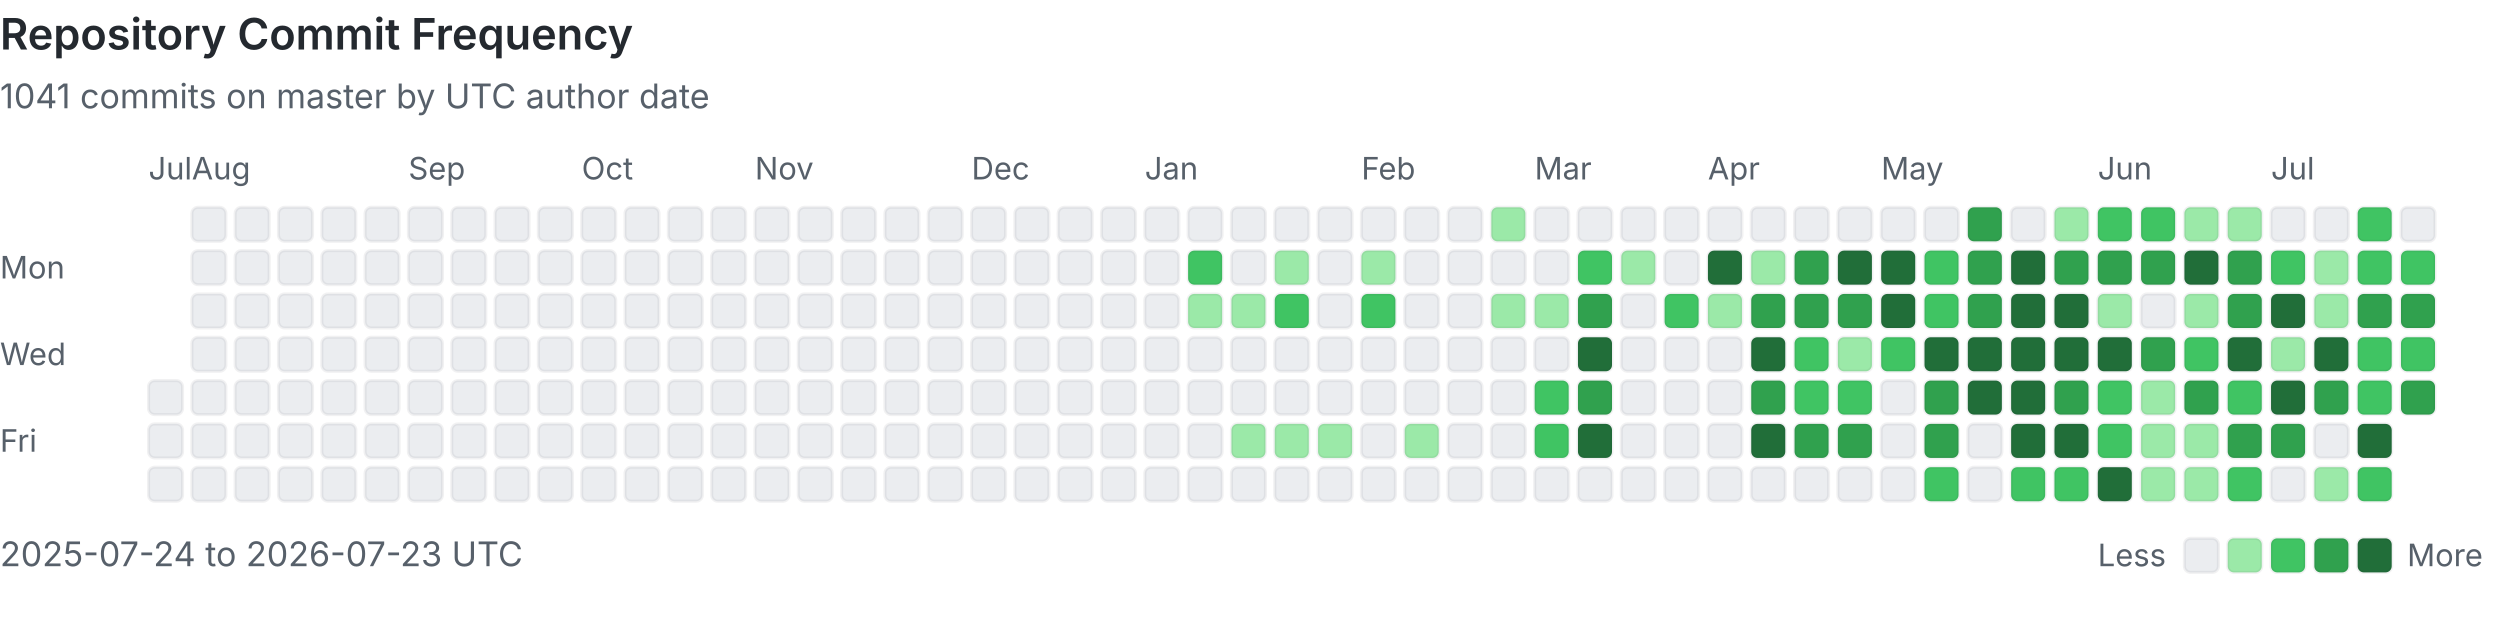
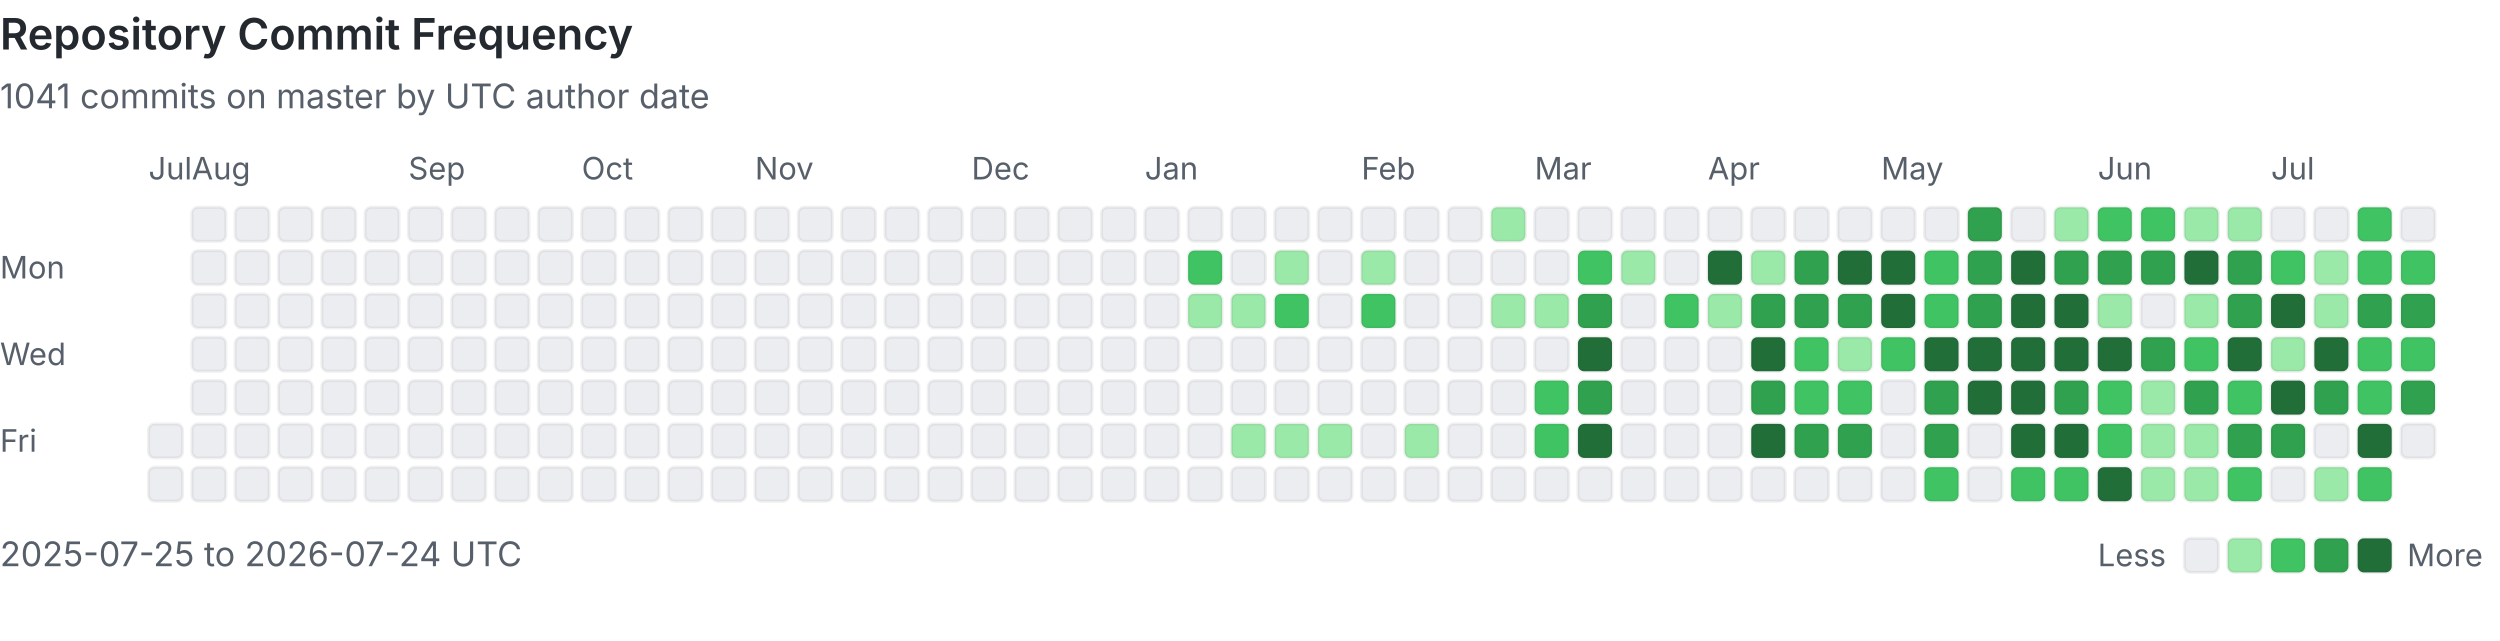
<svg xmlns="http://www.w3.org/2000/svg" viewBox="0 0 808 207" width="100%" role="img" aria-labelledby="heatmap-title heatmap-description" preserveAspectRatio="xMinYMin meet">
  <style>
      .heading { fill: #24292f; font: 600 14px -apple-system, BlinkMacSystemFont, 'Segoe UI', sans-serif; }
      .label { fill: #57606a; font: 10px -apple-system, BlinkMacSystemFont, 'Segoe UI', sans-serif; }
      .summary { fill: #57606a; font: 11px -apple-system, BlinkMacSystemFont, 'Segoe UI', sans-serif; }
      .day { shape-rendering: geometricPrecision; stroke: rgba(27, 31, 36, 0.06); stroke-width: 1px; }
      @media (prefers-color-scheme: dark) {
        .heading { fill: #e6edf3; }
        .label, .summary { fill: #8b949e; }
        .day { stroke: rgba(240, 246, 252, 0.08); }
        .level-0 { fill: #161b22 !important; }
      }
    </style>
  <text x="0" y="16" class="heading">Repository Commit Frequency</text>
  <text x="0" y="35" class="summary">1041 commits on master by UTC author date</text>
  <text x="0" y="90" class="label">Mon</text>
  <text x="0" y="118" class="label">Wed</text>
  <text x="0" y="146" class="label">Fri</text>
  <text x="48" y="58" class="label">Jul</text>
-   <rect x="48" y="123" width="11" height="11" rx="2" class="day level-0" fill="#ebedf0" data-date="2025-07-24" data-count="0">
-     </rect>
  <rect x="48" y="137" width="11" height="11" rx="2" class="day level-0" fill="#ebedf0" data-date="2025-07-25" data-count="0">
    </rect>
  <rect x="48" y="151" width="11" height="11" rx="2" class="day level-0" fill="#ebedf0" data-date="2025-07-26" data-count="0">
    </rect>
  <rect x="62" y="67" width="11" height="11" rx="2" class="day level-0" fill="#ebedf0" data-date="2025-07-27" data-count="0">
    </rect>
  <rect x="62" y="81" width="11" height="11" rx="2" class="day level-0" fill="#ebedf0" data-date="2025-07-28" data-count="0">
    </rect>
  <rect x="62" y="95" width="11" height="11" rx="2" class="day level-0" fill="#ebedf0" data-date="2025-07-29" data-count="0">
    </rect>
  <rect x="62" y="109" width="11" height="11" rx="2" class="day level-0" fill="#ebedf0" data-date="2025-07-30" data-count="0">
    </rect>
  <rect x="62" y="123" width="11" height="11" rx="2" class="day level-0" fill="#ebedf0" data-date="2025-07-31" data-count="0">
    </rect>
  <text x="62" y="58" class="label">Aug</text>
  <rect x="62" y="137" width="11" height="11" rx="2" class="day level-0" fill="#ebedf0" data-date="2025-08-01" data-count="0">
    </rect>
  <rect x="62" y="151" width="11" height="11" rx="2" class="day level-0" fill="#ebedf0" data-date="2025-08-02" data-count="0">
    </rect>
  <rect x="76" y="67" width="11" height="11" rx="2" class="day level-0" fill="#ebedf0" data-date="2025-08-03" data-count="0">
    </rect>
  <rect x="76" y="81" width="11" height="11" rx="2" class="day level-0" fill="#ebedf0" data-date="2025-08-04" data-count="0">
    </rect>
  <rect x="76" y="95" width="11" height="11" rx="2" class="day level-0" fill="#ebedf0" data-date="2025-08-05" data-count="0">
    </rect>
  <rect x="76" y="109" width="11" height="11" rx="2" class="day level-0" fill="#ebedf0" data-date="2025-08-06" data-count="0">
    </rect>
  <rect x="76" y="123" width="11" height="11" rx="2" class="day level-0" fill="#ebedf0" data-date="2025-08-07" data-count="0">
    </rect>
  <rect x="76" y="137" width="11" height="11" rx="2" class="day level-0" fill="#ebedf0" data-date="2025-08-08" data-count="0">
    </rect>
  <rect x="76" y="151" width="11" height="11" rx="2" class="day level-0" fill="#ebedf0" data-date="2025-08-09" data-count="0">
    </rect>
  <rect x="90" y="67" width="11" height="11" rx="2" class="day level-0" fill="#ebedf0" data-date="2025-08-10" data-count="0">
    </rect>
  <rect x="90" y="81" width="11" height="11" rx="2" class="day level-0" fill="#ebedf0" data-date="2025-08-11" data-count="0">
    </rect>
  <rect x="90" y="95" width="11" height="11" rx="2" class="day level-0" fill="#ebedf0" data-date="2025-08-12" data-count="0">
    </rect>
  <rect x="90" y="109" width="11" height="11" rx="2" class="day level-0" fill="#ebedf0" data-date="2025-08-13" data-count="0">
    </rect>
  <rect x="90" y="123" width="11" height="11" rx="2" class="day level-0" fill="#ebedf0" data-date="2025-08-14" data-count="0">
    </rect>
  <rect x="90" y="137" width="11" height="11" rx="2" class="day level-0" fill="#ebedf0" data-date="2025-08-15" data-count="0">
    </rect>
  <rect x="90" y="151" width="11" height="11" rx="2" class="day level-0" fill="#ebedf0" data-date="2025-08-16" data-count="0">
    </rect>
  <rect x="104" y="67" width="11" height="11" rx="2" class="day level-0" fill="#ebedf0" data-date="2025-08-17" data-count="0">
    </rect>
  <rect x="104" y="81" width="11" height="11" rx="2" class="day level-0" fill="#ebedf0" data-date="2025-08-18" data-count="0">
    </rect>
  <rect x="104" y="95" width="11" height="11" rx="2" class="day level-0" fill="#ebedf0" data-date="2025-08-19" data-count="0">
    </rect>
  <rect x="104" y="109" width="11" height="11" rx="2" class="day level-0" fill="#ebedf0" data-date="2025-08-20" data-count="0">
    </rect>
  <rect x="104" y="123" width="11" height="11" rx="2" class="day level-0" fill="#ebedf0" data-date="2025-08-21" data-count="0">
    </rect>
  <rect x="104" y="137" width="11" height="11" rx="2" class="day level-0" fill="#ebedf0" data-date="2025-08-22" data-count="0">
    </rect>
  <rect x="104" y="151" width="11" height="11" rx="2" class="day level-0" fill="#ebedf0" data-date="2025-08-23" data-count="0">
    </rect>
  <rect x="118" y="67" width="11" height="11" rx="2" class="day level-0" fill="#ebedf0" data-date="2025-08-24" data-count="0">
    </rect>
  <rect x="118" y="81" width="11" height="11" rx="2" class="day level-0" fill="#ebedf0" data-date="2025-08-25" data-count="0">
    </rect>
  <rect x="118" y="95" width="11" height="11" rx="2" class="day level-0" fill="#ebedf0" data-date="2025-08-26" data-count="0">
    </rect>
  <rect x="118" y="109" width="11" height="11" rx="2" class="day level-0" fill="#ebedf0" data-date="2025-08-27" data-count="0">
    </rect>
  <rect x="118" y="123" width="11" height="11" rx="2" class="day level-0" fill="#ebedf0" data-date="2025-08-28" data-count="0">
    </rect>
  <rect x="118" y="137" width="11" height="11" rx="2" class="day level-0" fill="#ebedf0" data-date="2025-08-29" data-count="0">
    </rect>
  <rect x="118" y="151" width="11" height="11" rx="2" class="day level-0" fill="#ebedf0" data-date="2025-08-30" data-count="0">
    </rect>
  <rect x="132" y="67" width="11" height="11" rx="2" class="day level-0" fill="#ebedf0" data-date="2025-08-31" data-count="0">
    </rect>
  <text x="132" y="58" class="label">Sep</text>
  <rect x="132" y="81" width="11" height="11" rx="2" class="day level-0" fill="#ebedf0" data-date="2025-09-01" data-count="0">
    </rect>
  <rect x="132" y="95" width="11" height="11" rx="2" class="day level-0" fill="#ebedf0" data-date="2025-09-02" data-count="0">
    </rect>
  <rect x="132" y="109" width="11" height="11" rx="2" class="day level-0" fill="#ebedf0" data-date="2025-09-03" data-count="0">
    </rect>
  <rect x="132" y="123" width="11" height="11" rx="2" class="day level-0" fill="#ebedf0" data-date="2025-09-04" data-count="0">
    </rect>
  <rect x="132" y="137" width="11" height="11" rx="2" class="day level-0" fill="#ebedf0" data-date="2025-09-05" data-count="0">
    </rect>
  <rect x="132" y="151" width="11" height="11" rx="2" class="day level-0" fill="#ebedf0" data-date="2025-09-06" data-count="0">
    </rect>
  <rect x="146" y="67" width="11" height="11" rx="2" class="day level-0" fill="#ebedf0" data-date="2025-09-07" data-count="0">
    </rect>
  <rect x="146" y="81" width="11" height="11" rx="2" class="day level-0" fill="#ebedf0" data-date="2025-09-08" data-count="0">
    </rect>
  <rect x="146" y="95" width="11" height="11" rx="2" class="day level-0" fill="#ebedf0" data-date="2025-09-09" data-count="0">
    </rect>
  <rect x="146" y="109" width="11" height="11" rx="2" class="day level-0" fill="#ebedf0" data-date="2025-09-10" data-count="0">
    </rect>
  <rect x="146" y="123" width="11" height="11" rx="2" class="day level-0" fill="#ebedf0" data-date="2025-09-11" data-count="0">
    </rect>
  <rect x="146" y="137" width="11" height="11" rx="2" class="day level-0" fill="#ebedf0" data-date="2025-09-12" data-count="0">
    </rect>
  <rect x="146" y="151" width="11" height="11" rx="2" class="day level-0" fill="#ebedf0" data-date="2025-09-13" data-count="0">
    </rect>
  <rect x="160" y="67" width="11" height="11" rx="2" class="day level-0" fill="#ebedf0" data-date="2025-09-14" data-count="0">
    </rect>
  <rect x="160" y="81" width="11" height="11" rx="2" class="day level-0" fill="#ebedf0" data-date="2025-09-15" data-count="0">
    </rect>
  <rect x="160" y="95" width="11" height="11" rx="2" class="day level-0" fill="#ebedf0" data-date="2025-09-16" data-count="0">
    </rect>
  <rect x="160" y="109" width="11" height="11" rx="2" class="day level-0" fill="#ebedf0" data-date="2025-09-17" data-count="0">
    </rect>
  <rect x="160" y="123" width="11" height="11" rx="2" class="day level-0" fill="#ebedf0" data-date="2025-09-18" data-count="0">
    </rect>
  <rect x="160" y="137" width="11" height="11" rx="2" class="day level-0" fill="#ebedf0" data-date="2025-09-19" data-count="0">
    </rect>
  <rect x="160" y="151" width="11" height="11" rx="2" class="day level-0" fill="#ebedf0" data-date="2025-09-20" data-count="0">
    </rect>
  <rect x="174" y="67" width="11" height="11" rx="2" class="day level-0" fill="#ebedf0" data-date="2025-09-21" data-count="0">
    </rect>
  <rect x="174" y="81" width="11" height="11" rx="2" class="day level-0" fill="#ebedf0" data-date="2025-09-22" data-count="0">
    </rect>
  <rect x="174" y="95" width="11" height="11" rx="2" class="day level-0" fill="#ebedf0" data-date="2025-09-23" data-count="0">
    </rect>
  <rect x="174" y="109" width="11" height="11" rx="2" class="day level-0" fill="#ebedf0" data-date="2025-09-24" data-count="0">
    </rect>
  <rect x="174" y="123" width="11" height="11" rx="2" class="day level-0" fill="#ebedf0" data-date="2025-09-25" data-count="0">
    </rect>
  <rect x="174" y="137" width="11" height="11" rx="2" class="day level-0" fill="#ebedf0" data-date="2025-09-26" data-count="0">
    </rect>
  <rect x="174" y="151" width="11" height="11" rx="2" class="day level-0" fill="#ebedf0" data-date="2025-09-27" data-count="0">
    </rect>
  <rect x="188" y="67" width="11" height="11" rx="2" class="day level-0" fill="#ebedf0" data-date="2025-09-28" data-count="0">
    </rect>
  <rect x="188" y="81" width="11" height="11" rx="2" class="day level-0" fill="#ebedf0" data-date="2025-09-29" data-count="0">
    </rect>
  <rect x="188" y="95" width="11" height="11" rx="2" class="day level-0" fill="#ebedf0" data-date="2025-09-30" data-count="0">
    </rect>
  <text x="188" y="58" class="label">Oct</text>
  <rect x="188" y="109" width="11" height="11" rx="2" class="day level-0" fill="#ebedf0" data-date="2025-10-01" data-count="0">
    </rect>
  <rect x="188" y="123" width="11" height="11" rx="2" class="day level-0" fill="#ebedf0" data-date="2025-10-02" data-count="0">
    </rect>
  <rect x="188" y="137" width="11" height="11" rx="2" class="day level-0" fill="#ebedf0" data-date="2025-10-03" data-count="0">
    </rect>
  <rect x="188" y="151" width="11" height="11" rx="2" class="day level-0" fill="#ebedf0" data-date="2025-10-04" data-count="0">
    </rect>
  <rect x="202" y="67" width="11" height="11" rx="2" class="day level-0" fill="#ebedf0" data-date="2025-10-05" data-count="0">
    </rect>
  <rect x="202" y="81" width="11" height="11" rx="2" class="day level-0" fill="#ebedf0" data-date="2025-10-06" data-count="0">
    </rect>
  <rect x="202" y="95" width="11" height="11" rx="2" class="day level-0" fill="#ebedf0" data-date="2025-10-07" data-count="0">
    </rect>
  <rect x="202" y="109" width="11" height="11" rx="2" class="day level-0" fill="#ebedf0" data-date="2025-10-08" data-count="0">
    </rect>
  <rect x="202" y="123" width="11" height="11" rx="2" class="day level-0" fill="#ebedf0" data-date="2025-10-09" data-count="0">
    </rect>
  <rect x="202" y="137" width="11" height="11" rx="2" class="day level-0" fill="#ebedf0" data-date="2025-10-10" data-count="0">
    </rect>
  <rect x="202" y="151" width="11" height="11" rx="2" class="day level-0" fill="#ebedf0" data-date="2025-10-11" data-count="0">
    </rect>
  <rect x="216" y="67" width="11" height="11" rx="2" class="day level-0" fill="#ebedf0" data-date="2025-10-12" data-count="0">
    </rect>
  <rect x="216" y="81" width="11" height="11" rx="2" class="day level-0" fill="#ebedf0" data-date="2025-10-13" data-count="0">
    </rect>
  <rect x="216" y="95" width="11" height="11" rx="2" class="day level-0" fill="#ebedf0" data-date="2025-10-14" data-count="0">
    </rect>
  <rect x="216" y="109" width="11" height="11" rx="2" class="day level-0" fill="#ebedf0" data-date="2025-10-15" data-count="0">
    </rect>
  <rect x="216" y="123" width="11" height="11" rx="2" class="day level-0" fill="#ebedf0" data-date="2025-10-16" data-count="0">
    </rect>
  <rect x="216" y="137" width="11" height="11" rx="2" class="day level-0" fill="#ebedf0" data-date="2025-10-17" data-count="0">
    </rect>
  <rect x="216" y="151" width="11" height="11" rx="2" class="day level-0" fill="#ebedf0" data-date="2025-10-18" data-count="0">
    </rect>
  <rect x="230" y="67" width="11" height="11" rx="2" class="day level-0" fill="#ebedf0" data-date="2025-10-19" data-count="0">
    </rect>
  <rect x="230" y="81" width="11" height="11" rx="2" class="day level-0" fill="#ebedf0" data-date="2025-10-20" data-count="0">
    </rect>
  <rect x="230" y="95" width="11" height="11" rx="2" class="day level-0" fill="#ebedf0" data-date="2025-10-21" data-count="0">
    </rect>
  <rect x="230" y="109" width="11" height="11" rx="2" class="day level-0" fill="#ebedf0" data-date="2025-10-22" data-count="0">
    </rect>
  <rect x="230" y="123" width="11" height="11" rx="2" class="day level-0" fill="#ebedf0" data-date="2025-10-23" data-count="0">
    </rect>
  <rect x="230" y="137" width="11" height="11" rx="2" class="day level-0" fill="#ebedf0" data-date="2025-10-24" data-count="0">
    </rect>
  <rect x="230" y="151" width="11" height="11" rx="2" class="day level-0" fill="#ebedf0" data-date="2025-10-25" data-count="0">
    </rect>
  <rect x="244" y="67" width="11" height="11" rx="2" class="day level-0" fill="#ebedf0" data-date="2025-10-26" data-count="0">
    </rect>
  <rect x="244" y="81" width="11" height="11" rx="2" class="day level-0" fill="#ebedf0" data-date="2025-10-27" data-count="0">
    </rect>
  <rect x="244" y="95" width="11" height="11" rx="2" class="day level-0" fill="#ebedf0" data-date="2025-10-28" data-count="0">
    </rect>
  <rect x="244" y="109" width="11" height="11" rx="2" class="day level-0" fill="#ebedf0" data-date="2025-10-29" data-count="0">
    </rect>
  <rect x="244" y="123" width="11" height="11" rx="2" class="day level-0" fill="#ebedf0" data-date="2025-10-30" data-count="0">
    </rect>
  <rect x="244" y="137" width="11" height="11" rx="2" class="day level-0" fill="#ebedf0" data-date="2025-10-31" data-count="0">
    </rect>
  <text x="244" y="58" class="label">Nov</text>
  <rect x="244" y="151" width="11" height="11" rx="2" class="day level-0" fill="#ebedf0" data-date="2025-11-01" data-count="0">
    </rect>
  <rect x="258" y="67" width="11" height="11" rx="2" class="day level-0" fill="#ebedf0" data-date="2025-11-02" data-count="0">
    </rect>
  <rect x="258" y="81" width="11" height="11" rx="2" class="day level-0" fill="#ebedf0" data-date="2025-11-03" data-count="0">
    </rect>
  <rect x="258" y="95" width="11" height="11" rx="2" class="day level-0" fill="#ebedf0" data-date="2025-11-04" data-count="0">
    </rect>
  <rect x="258" y="109" width="11" height="11" rx="2" class="day level-0" fill="#ebedf0" data-date="2025-11-05" data-count="0">
    </rect>
  <rect x="258" y="123" width="11" height="11" rx="2" class="day level-0" fill="#ebedf0" data-date="2025-11-06" data-count="0">
    </rect>
  <rect x="258" y="137" width="11" height="11" rx="2" class="day level-0" fill="#ebedf0" data-date="2025-11-07" data-count="0">
    </rect>
  <rect x="258" y="151" width="11" height="11" rx="2" class="day level-0" fill="#ebedf0" data-date="2025-11-08" data-count="0">
    </rect>
  <rect x="272" y="67" width="11" height="11" rx="2" class="day level-0" fill="#ebedf0" data-date="2025-11-09" data-count="0">
    </rect>
  <rect x="272" y="81" width="11" height="11" rx="2" class="day level-0" fill="#ebedf0" data-date="2025-11-10" data-count="0">
    </rect>
  <rect x="272" y="95" width="11" height="11" rx="2" class="day level-0" fill="#ebedf0" data-date="2025-11-11" data-count="0">
    </rect>
  <rect x="272" y="109" width="11" height="11" rx="2" class="day level-0" fill="#ebedf0" data-date="2025-11-12" data-count="0">
    </rect>
  <rect x="272" y="123" width="11" height="11" rx="2" class="day level-0" fill="#ebedf0" data-date="2025-11-13" data-count="0">
    </rect>
  <rect x="272" y="137" width="11" height="11" rx="2" class="day level-0" fill="#ebedf0" data-date="2025-11-14" data-count="0">
    </rect>
  <rect x="272" y="151" width="11" height="11" rx="2" class="day level-0" fill="#ebedf0" data-date="2025-11-15" data-count="0">
    </rect>
  <rect x="286" y="67" width="11" height="11" rx="2" class="day level-0" fill="#ebedf0" data-date="2025-11-16" data-count="0">
    </rect>
  <rect x="286" y="81" width="11" height="11" rx="2" class="day level-0" fill="#ebedf0" data-date="2025-11-17" data-count="0">
    </rect>
  <rect x="286" y="95" width="11" height="11" rx="2" class="day level-0" fill="#ebedf0" data-date="2025-11-18" data-count="0">
    </rect>
  <rect x="286" y="109" width="11" height="11" rx="2" class="day level-0" fill="#ebedf0" data-date="2025-11-19" data-count="0">
    </rect>
  <rect x="286" y="123" width="11" height="11" rx="2" class="day level-0" fill="#ebedf0" data-date="2025-11-20" data-count="0">
    </rect>
  <rect x="286" y="137" width="11" height="11" rx="2" class="day level-0" fill="#ebedf0" data-date="2025-11-21" data-count="0">
    </rect>
  <rect x="286" y="151" width="11" height="11" rx="2" class="day level-0" fill="#ebedf0" data-date="2025-11-22" data-count="0">
    </rect>
  <rect x="300" y="67" width="11" height="11" rx="2" class="day level-0" fill="#ebedf0" data-date="2025-11-23" data-count="0">
    </rect>
  <rect x="300" y="81" width="11" height="11" rx="2" class="day level-0" fill="#ebedf0" data-date="2025-11-24" data-count="0">
    </rect>
  <rect x="300" y="95" width="11" height="11" rx="2" class="day level-0" fill="#ebedf0" data-date="2025-11-25" data-count="0">
    </rect>
  <rect x="300" y="109" width="11" height="11" rx="2" class="day level-0" fill="#ebedf0" data-date="2025-11-26" data-count="0">
    </rect>
  <rect x="300" y="123" width="11" height="11" rx="2" class="day level-0" fill="#ebedf0" data-date="2025-11-27" data-count="0">
    </rect>
  <rect x="300" y="137" width="11" height="11" rx="2" class="day level-0" fill="#ebedf0" data-date="2025-11-28" data-count="0">
    </rect>
  <rect x="300" y="151" width="11" height="11" rx="2" class="day level-0" fill="#ebedf0" data-date="2025-11-29" data-count="0">
    </rect>
  <rect x="314" y="67" width="11" height="11" rx="2" class="day level-0" fill="#ebedf0" data-date="2025-11-30" data-count="0">
    </rect>
  <text x="314" y="58" class="label">Dec</text>
  <rect x="314" y="81" width="11" height="11" rx="2" class="day level-0" fill="#ebedf0" data-date="2025-12-01" data-count="0">
    </rect>
  <rect x="314" y="95" width="11" height="11" rx="2" class="day level-0" fill="#ebedf0" data-date="2025-12-02" data-count="0">
    </rect>
  <rect x="314" y="109" width="11" height="11" rx="2" class="day level-0" fill="#ebedf0" data-date="2025-12-03" data-count="0">
    </rect>
  <rect x="314" y="123" width="11" height="11" rx="2" class="day level-0" fill="#ebedf0" data-date="2025-12-04" data-count="0">
    </rect>
  <rect x="314" y="137" width="11" height="11" rx="2" class="day level-0" fill="#ebedf0" data-date="2025-12-05" data-count="0">
    </rect>
  <rect x="314" y="151" width="11" height="11" rx="2" class="day level-0" fill="#ebedf0" data-date="2025-12-06" data-count="0">
    </rect>
  <rect x="328" y="67" width="11" height="11" rx="2" class="day level-0" fill="#ebedf0" data-date="2025-12-07" data-count="0">
    </rect>
  <rect x="328" y="81" width="11" height="11" rx="2" class="day level-0" fill="#ebedf0" data-date="2025-12-08" data-count="0">
    </rect>
  <rect x="328" y="95" width="11" height="11" rx="2" class="day level-0" fill="#ebedf0" data-date="2025-12-09" data-count="0">
    </rect>
  <rect x="328" y="109" width="11" height="11" rx="2" class="day level-0" fill="#ebedf0" data-date="2025-12-10" data-count="0">
    </rect>
  <rect x="328" y="123" width="11" height="11" rx="2" class="day level-0" fill="#ebedf0" data-date="2025-12-11" data-count="0">
    </rect>
  <rect x="328" y="137" width="11" height="11" rx="2" class="day level-0" fill="#ebedf0" data-date="2025-12-12" data-count="0">
    </rect>
  <rect x="328" y="151" width="11" height="11" rx="2" class="day level-0" fill="#ebedf0" data-date="2025-12-13" data-count="0">
    </rect>
  <rect x="342" y="67" width="11" height="11" rx="2" class="day level-0" fill="#ebedf0" data-date="2025-12-14" data-count="0">
    </rect>
  <rect x="342" y="81" width="11" height="11" rx="2" class="day level-0" fill="#ebedf0" data-date="2025-12-15" data-count="0">
    </rect>
  <rect x="342" y="95" width="11" height="11" rx="2" class="day level-0" fill="#ebedf0" data-date="2025-12-16" data-count="0">
    </rect>
  <rect x="342" y="109" width="11" height="11" rx="2" class="day level-0" fill="#ebedf0" data-date="2025-12-17" data-count="0">
    </rect>
  <rect x="342" y="123" width="11" height="11" rx="2" class="day level-0" fill="#ebedf0" data-date="2025-12-18" data-count="0">
    </rect>
  <rect x="342" y="137" width="11" height="11" rx="2" class="day level-0" fill="#ebedf0" data-date="2025-12-19" data-count="0">
    </rect>
  <rect x="342" y="151" width="11" height="11" rx="2" class="day level-0" fill="#ebedf0" data-date="2025-12-20" data-count="0">
    </rect>
  <rect x="356" y="67" width="11" height="11" rx="2" class="day level-0" fill="#ebedf0" data-date="2025-12-21" data-count="0">
    </rect>
  <rect x="356" y="81" width="11" height="11" rx="2" class="day level-0" fill="#ebedf0" data-date="2025-12-22" data-count="0">
    </rect>
  <rect x="356" y="95" width="11" height="11" rx="2" class="day level-0" fill="#ebedf0" data-date="2025-12-23" data-count="0">
    </rect>
  <rect x="356" y="109" width="11" height="11" rx="2" class="day level-0" fill="#ebedf0" data-date="2025-12-24" data-count="0">
    </rect>
  <rect x="356" y="123" width="11" height="11" rx="2" class="day level-0" fill="#ebedf0" data-date="2025-12-25" data-count="0">
    </rect>
  <rect x="356" y="137" width="11" height="11" rx="2" class="day level-0" fill="#ebedf0" data-date="2025-12-26" data-count="0">
    </rect>
  <rect x="356" y="151" width="11" height="11" rx="2" class="day level-0" fill="#ebedf0" data-date="2025-12-27" data-count="0">
    </rect>
  <rect x="370" y="67" width="11" height="11" rx="2" class="day level-0" fill="#ebedf0" data-date="2025-12-28" data-count="0">
    </rect>
  <rect x="370" y="81" width="11" height="11" rx="2" class="day level-0" fill="#ebedf0" data-date="2025-12-29" data-count="0">
    </rect>
  <rect x="370" y="95" width="11" height="11" rx="2" class="day level-0" fill="#ebedf0" data-date="2025-12-30" data-count="0">
    </rect>
  <rect x="370" y="109" width="11" height="11" rx="2" class="day level-0" fill="#ebedf0" data-date="2025-12-31" data-count="0">
    </rect>
  <text x="370" y="58" class="label">Jan</text>
  <rect x="370" y="123" width="11" height="11" rx="2" class="day level-0" fill="#ebedf0" data-date="2026-01-01" data-count="0">
    </rect>
  <rect x="370" y="137" width="11" height="11" rx="2" class="day level-0" fill="#ebedf0" data-date="2026-01-02" data-count="0">
    </rect>
  <rect x="370" y="151" width="11" height="11" rx="2" class="day level-0" fill="#ebedf0" data-date="2026-01-03" data-count="0">
    </rect>
  <rect x="384" y="67" width="11" height="11" rx="2" class="day level-0" fill="#ebedf0" data-date="2026-01-04" data-count="0">
    </rect>
  <rect x="384" y="81" width="11" height="11" rx="2" class="day level-2" fill="#40c463" data-date="2026-01-05" data-count="3">
    </rect>
  <rect x="384" y="95" width="11" height="11" rx="2" class="day level-1" fill="#9be9a8" data-date="2026-01-06" data-count="1">
    </rect>
  <rect x="384" y="109" width="11" height="11" rx="2" class="day level-0" fill="#ebedf0" data-date="2026-01-07" data-count="0">
    </rect>
  <rect x="384" y="123" width="11" height="11" rx="2" class="day level-0" fill="#ebedf0" data-date="2026-01-08" data-count="0">
    </rect>
  <rect x="384" y="137" width="11" height="11" rx="2" class="day level-0" fill="#ebedf0" data-date="2026-01-09" data-count="0">
    </rect>
  <rect x="384" y="151" width="11" height="11" rx="2" class="day level-0" fill="#ebedf0" data-date="2026-01-10" data-count="0">
    </rect>
  <rect x="398" y="67" width="11" height="11" rx="2" class="day level-0" fill="#ebedf0" data-date="2026-01-11" data-count="0">
    </rect>
  <rect x="398" y="81" width="11" height="11" rx="2" class="day level-0" fill="#ebedf0" data-date="2026-01-12" data-count="0">
    </rect>
  <rect x="398" y="95" width="11" height="11" rx="2" class="day level-1" fill="#9be9a8" data-date="2026-01-13" data-count="1">
    </rect>
  <rect x="398" y="109" width="11" height="11" rx="2" class="day level-0" fill="#ebedf0" data-date="2026-01-14" data-count="0">
    </rect>
  <rect x="398" y="123" width="11" height="11" rx="2" class="day level-0" fill="#ebedf0" data-date="2026-01-15" data-count="0">
    </rect>
  <rect x="398" y="137" width="11" height="11" rx="2" class="day level-1" fill="#9be9a8" data-date="2026-01-16" data-count="1">
    </rect>
  <rect x="398" y="151" width="11" height="11" rx="2" class="day level-0" fill="#ebedf0" data-date="2026-01-17" data-count="0">
    </rect>
  <rect x="412" y="67" width="11" height="11" rx="2" class="day level-0" fill="#ebedf0" data-date="2026-01-18" data-count="0">
    </rect>
  <rect x="412" y="81" width="11" height="11" rx="2" class="day level-1" fill="#9be9a8" data-date="2026-01-19" data-count="2">
    </rect>
  <rect x="412" y="95" width="11" height="11" rx="2" class="day level-2" fill="#40c463" data-date="2026-01-20" data-count="6">
    </rect>
  <rect x="412" y="109" width="11" height="11" rx="2" class="day level-0" fill="#ebedf0" data-date="2026-01-21" data-count="0">
    </rect>
  <rect x="412" y="123" width="11" height="11" rx="2" class="day level-0" fill="#ebedf0" data-date="2026-01-22" data-count="0">
    </rect>
  <rect x="412" y="137" width="11" height="11" rx="2" class="day level-1" fill="#9be9a8" data-date="2026-01-23" data-count="1">
    </rect>
  <rect x="412" y="151" width="11" height="11" rx="2" class="day level-0" fill="#ebedf0" data-date="2026-01-24" data-count="0">
    </rect>
  <rect x="426" y="67" width="11" height="11" rx="2" class="day level-0" fill="#ebedf0" data-date="2026-01-25" data-count="0">
    </rect>
  <rect x="426" y="81" width="11" height="11" rx="2" class="day level-0" fill="#ebedf0" data-date="2026-01-26" data-count="0">
    </rect>
  <rect x="426" y="95" width="11" height="11" rx="2" class="day level-0" fill="#ebedf0" data-date="2026-01-27" data-count="0">
    </rect>
  <rect x="426" y="109" width="11" height="11" rx="2" class="day level-0" fill="#ebedf0" data-date="2026-01-28" data-count="0">
    </rect>
  <rect x="426" y="123" width="11" height="11" rx="2" class="day level-0" fill="#ebedf0" data-date="2026-01-29" data-count="0">
    </rect>
  <rect x="426" y="137" width="11" height="11" rx="2" class="day level-1" fill="#9be9a8" data-date="2026-01-30" data-count="1">
    </rect>
  <rect x="426" y="151" width="11" height="11" rx="2" class="day level-0" fill="#ebedf0" data-date="2026-01-31" data-count="0">
    </rect>
  <text x="440" y="58" class="label">Feb</text>
  <rect x="440" y="67" width="11" height="11" rx="2" class="day level-0" fill="#ebedf0" data-date="2026-02-01" data-count="0">
    </rect>
  <rect x="440" y="81" width="11" height="11" rx="2" class="day level-1" fill="#9be9a8" data-date="2026-02-02" data-count="1">
    </rect>
  <rect x="440" y="95" width="11" height="11" rx="2" class="day level-2" fill="#40c463" data-date="2026-02-03" data-count="3">
    </rect>
  <rect x="440" y="109" width="11" height="11" rx="2" class="day level-0" fill="#ebedf0" data-date="2026-02-04" data-count="0">
    </rect>
  <rect x="440" y="123" width="11" height="11" rx="2" class="day level-0" fill="#ebedf0" data-date="2026-02-05" data-count="0">
    </rect>
  <rect x="440" y="137" width="11" height="11" rx="2" class="day level-0" fill="#ebedf0" data-date="2026-02-06" data-count="0">
    </rect>
  <rect x="440" y="151" width="11" height="11" rx="2" class="day level-0" fill="#ebedf0" data-date="2026-02-07" data-count="0">
    </rect>
  <rect x="454" y="67" width="11" height="11" rx="2" class="day level-0" fill="#ebedf0" data-date="2026-02-08" data-count="0">
    </rect>
  <rect x="454" y="81" width="11" height="11" rx="2" class="day level-0" fill="#ebedf0" data-date="2026-02-09" data-count="0">
    </rect>
  <rect x="454" y="95" width="11" height="11" rx="2" class="day level-0" fill="#ebedf0" data-date="2026-02-10" data-count="0">
    </rect>
  <rect x="454" y="109" width="11" height="11" rx="2" class="day level-0" fill="#ebedf0" data-date="2026-02-11" data-count="0">
    </rect>
  <rect x="454" y="123" width="11" height="11" rx="2" class="day level-0" fill="#ebedf0" data-date="2026-02-12" data-count="0">
    </rect>
  <rect x="454" y="137" width="11" height="11" rx="2" class="day level-1" fill="#9be9a8" data-date="2026-02-13" data-count="2">
    </rect>
  <rect x="454" y="151" width="11" height="11" rx="2" class="day level-0" fill="#ebedf0" data-date="2026-02-14" data-count="0">
    </rect>
  <rect x="468" y="67" width="11" height="11" rx="2" class="day level-0" fill="#ebedf0" data-date="2026-02-15" data-count="0">
    </rect>
  <rect x="468" y="81" width="11" height="11" rx="2" class="day level-0" fill="#ebedf0" data-date="2026-02-16" data-count="0">
    </rect>
  <rect x="468" y="95" width="11" height="11" rx="2" class="day level-0" fill="#ebedf0" data-date="2026-02-17" data-count="0">
    </rect>
  <rect x="468" y="109" width="11" height="11" rx="2" class="day level-0" fill="#ebedf0" data-date="2026-02-18" data-count="0">
    </rect>
  <rect x="468" y="123" width="11" height="11" rx="2" class="day level-0" fill="#ebedf0" data-date="2026-02-19" data-count="0">
    </rect>
  <rect x="468" y="137" width="11" height="11" rx="2" class="day level-0" fill="#ebedf0" data-date="2026-02-20" data-count="0">
    </rect>
  <rect x="468" y="151" width="11" height="11" rx="2" class="day level-0" fill="#ebedf0" data-date="2026-02-21" data-count="0">
    </rect>
  <rect x="482" y="67" width="11" height="11" rx="2" class="day level-1" fill="#9be9a8" data-date="2026-02-22" data-count="2">
    </rect>
  <rect x="482" y="81" width="11" height="11" rx="2" class="day level-0" fill="#ebedf0" data-date="2026-02-23" data-count="0">
    </rect>
  <rect x="482" y="95" width="11" height="11" rx="2" class="day level-1" fill="#9be9a8" data-date="2026-02-24" data-count="1">
    </rect>
  <rect x="482" y="109" width="11" height="11" rx="2" class="day level-0" fill="#ebedf0" data-date="2026-02-25" data-count="0">
    </rect>
  <rect x="482" y="123" width="11" height="11" rx="2" class="day level-0" fill="#ebedf0" data-date="2026-02-26" data-count="0">
    </rect>
  <rect x="482" y="137" width="11" height="11" rx="2" class="day level-0" fill="#ebedf0" data-date="2026-02-27" data-count="0">
    </rect>
  <rect x="482" y="151" width="11" height="11" rx="2" class="day level-0" fill="#ebedf0" data-date="2026-02-28" data-count="0">
    </rect>
  <text x="496" y="58" class="label">Mar</text>
  <rect x="496" y="67" width="11" height="11" rx="2" class="day level-0" fill="#ebedf0" data-date="2026-03-01" data-count="0">
    </rect>
  <rect x="496" y="81" width="11" height="11" rx="2" class="day level-0" fill="#ebedf0" data-date="2026-03-02" data-count="0">
    </rect>
  <rect x="496" y="95" width="11" height="11" rx="2" class="day level-1" fill="#9be9a8" data-date="2026-03-03" data-count="1">
    </rect>
  <rect x="496" y="109" width="11" height="11" rx="2" class="day level-0" fill="#ebedf0" data-date="2026-03-04" data-count="0">
    </rect>
  <rect x="496" y="123" width="11" height="11" rx="2" class="day level-2" fill="#40c463" data-date="2026-03-05" data-count="3">
    </rect>
  <rect x="496" y="137" width="11" height="11" rx="2" class="day level-2" fill="#40c463" data-date="2026-03-06" data-count="4">
    </rect>
  <rect x="496" y="151" width="11" height="11" rx="2" class="day level-0" fill="#ebedf0" data-date="2026-03-07" data-count="0">
    </rect>
  <rect x="510" y="67" width="11" height="11" rx="2" class="day level-0" fill="#ebedf0" data-date="2026-03-08" data-count="0">
    </rect>
  <rect x="510" y="81" width="11" height="11" rx="2" class="day level-2" fill="#40c463" data-date="2026-03-09" data-count="3">
    </rect>
  <rect x="510" y="95" width="11" height="11" rx="2" class="day level-3" fill="#30a14e" data-date="2026-03-10" data-count="7">
    </rect>
  <rect x="510" y="109" width="11" height="11" rx="2" class="day level-4" fill="#216e39" data-date="2026-03-11" data-count="28">
    </rect>
  <rect x="510" y="123" width="11" height="11" rx="2" class="day level-3" fill="#30a14e" data-date="2026-03-12" data-count="13">
    </rect>
  <rect x="510" y="137" width="11" height="11" rx="2" class="day level-4" fill="#216e39" data-date="2026-03-13" data-count="19">
    </rect>
  <rect x="510" y="151" width="11" height="11" rx="2" class="day level-0" fill="#ebedf0" data-date="2026-03-14" data-count="0">
    </rect>
  <rect x="524" y="67" width="11" height="11" rx="2" class="day level-0" fill="#ebedf0" data-date="2026-03-15" data-count="0">
    </rect>
  <rect x="524" y="81" width="11" height="11" rx="2" class="day level-1" fill="#9be9a8" data-date="2026-03-16" data-count="1">
    </rect>
  <rect x="524" y="95" width="11" height="11" rx="2" class="day level-0" fill="#ebedf0" data-date="2026-03-17" data-count="0">
    </rect>
  <rect x="524" y="109" width="11" height="11" rx="2" class="day level-0" fill="#ebedf0" data-date="2026-03-18" data-count="0">
    </rect>
  <rect x="524" y="123" width="11" height="11" rx="2" class="day level-0" fill="#ebedf0" data-date="2026-03-19" data-count="0">
    </rect>
  <rect x="524" y="137" width="11" height="11" rx="2" class="day level-0" fill="#ebedf0" data-date="2026-03-20" data-count="0">
    </rect>
  <rect x="524" y="151" width="11" height="11" rx="2" class="day level-0" fill="#ebedf0" data-date="2026-03-21" data-count="0">
    </rect>
  <rect x="538" y="67" width="11" height="11" rx="2" class="day level-0" fill="#ebedf0" data-date="2026-03-22" data-count="0">
    </rect>
  <rect x="538" y="81" width="11" height="11" rx="2" class="day level-0" fill="#ebedf0" data-date="2026-03-23" data-count="0">
    </rect>
  <rect x="538" y="95" width="11" height="11" rx="2" class="day level-2" fill="#40c463" data-date="2026-03-24" data-count="6">
    </rect>
  <rect x="538" y="109" width="11" height="11" rx="2" class="day level-0" fill="#ebedf0" data-date="2026-03-25" data-count="0">
    </rect>
  <rect x="538" y="123" width="11" height="11" rx="2" class="day level-0" fill="#ebedf0" data-date="2026-03-26" data-count="0">
    </rect>
  <rect x="538" y="137" width="11" height="11" rx="2" class="day level-0" fill="#ebedf0" data-date="2026-03-27" data-count="0">
    </rect>
  <rect x="538" y="151" width="11" height="11" rx="2" class="day level-0" fill="#ebedf0" data-date="2026-03-28" data-count="0">
    </rect>
  <rect x="552" y="67" width="11" height="11" rx="2" class="day level-0" fill="#ebedf0" data-date="2026-03-29" data-count="0">
    </rect>
  <rect x="552" y="81" width="11" height="11" rx="2" class="day level-4" fill="#216e39" data-date="2026-03-30" data-count="19">
    </rect>
  <rect x="552" y="95" width="11" height="11" rx="2" class="day level-1" fill="#9be9a8" data-date="2026-03-31" data-count="1">
    </rect>
  <text x="552" y="58" class="label">Apr</text>
  <rect x="552" y="109" width="11" height="11" rx="2" class="day level-0" fill="#ebedf0" data-date="2026-04-01" data-count="0">
    </rect>
  <rect x="552" y="123" width="11" height="11" rx="2" class="day level-0" fill="#ebedf0" data-date="2026-04-02" data-count="0">
    </rect>
  <rect x="552" y="137" width="11" height="11" rx="2" class="day level-0" fill="#ebedf0" data-date="2026-04-03" data-count="0">
    </rect>
  <rect x="552" y="151" width="11" height="11" rx="2" class="day level-0" fill="#ebedf0" data-date="2026-04-04" data-count="0">
    </rect>
  <rect x="566" y="67" width="11" height="11" rx="2" class="day level-0" fill="#ebedf0" data-date="2026-04-05" data-count="0">
    </rect>
  <rect x="566" y="81" width="11" height="11" rx="2" class="day level-1" fill="#9be9a8" data-date="2026-04-06" data-count="2">
    </rect>
  <rect x="566" y="95" width="11" height="11" rx="2" class="day level-3" fill="#30a14e" data-date="2026-04-07" data-count="8">
    </rect>
  <rect x="566" y="109" width="11" height="11" rx="2" class="day level-4" fill="#216e39" data-date="2026-04-08" data-count="32">
    </rect>
  <rect x="566" y="123" width="11" height="11" rx="2" class="day level-3" fill="#30a14e" data-date="2026-04-09" data-count="7">
    </rect>
  <rect x="566" y="137" width="11" height="11" rx="2" class="day level-4" fill="#216e39" data-date="2026-04-10" data-count="23">
    </rect>
  <rect x="566" y="151" width="11" height="11" rx="2" class="day level-0" fill="#ebedf0" data-date="2026-04-11" data-count="0">
    </rect>
  <rect x="580" y="67" width="11" height="11" rx="2" class="day level-0" fill="#ebedf0" data-date="2026-04-12" data-count="0">
    </rect>
  <rect x="580" y="81" width="11" height="11" rx="2" class="day level-3" fill="#30a14e" data-date="2026-04-13" data-count="11">
    </rect>
  <rect x="580" y="95" width="11" height="11" rx="2" class="day level-3" fill="#30a14e" data-date="2026-04-14" data-count="9">
    </rect>
  <rect x="580" y="109" width="11" height="11" rx="2" class="day level-2" fill="#40c463" data-date="2026-04-15" data-count="6">
    </rect>
  <rect x="580" y="123" width="11" height="11" rx="2" class="day level-2" fill="#40c463" data-date="2026-04-16" data-count="3">
    </rect>
  <rect x="580" y="137" width="11" height="11" rx="2" class="day level-3" fill="#30a14e" data-date="2026-04-17" data-count="11">
    </rect>
  <rect x="580" y="151" width="11" height="11" rx="2" class="day level-0" fill="#ebedf0" data-date="2026-04-18" data-count="0">
    </rect>
  <rect x="594" y="67" width="11" height="11" rx="2" class="day level-0" fill="#ebedf0" data-date="2026-04-19" data-count="0">
    </rect>
  <rect x="594" y="81" width="11" height="11" rx="2" class="day level-4" fill="#216e39" data-date="2026-04-20" data-count="31">
    </rect>
  <rect x="594" y="95" width="11" height="11" rx="2" class="day level-3" fill="#30a14e" data-date="2026-04-21" data-count="13">
    </rect>
  <rect x="594" y="109" width="11" height="11" rx="2" class="day level-1" fill="#9be9a8" data-date="2026-04-22" data-count="1">
    </rect>
  <rect x="594" y="123" width="11" height="11" rx="2" class="day level-2" fill="#40c463" data-date="2026-04-23" data-count="3">
    </rect>
  <rect x="594" y="137" width="11" height="11" rx="2" class="day level-3" fill="#30a14e" data-date="2026-04-24" data-count="7">
    </rect>
  <rect x="594" y="151" width="11" height="11" rx="2" class="day level-0" fill="#ebedf0" data-date="2026-04-25" data-count="0">
    </rect>
  <rect x="608" y="67" width="11" height="11" rx="2" class="day level-0" fill="#ebedf0" data-date="2026-04-26" data-count="0">
    </rect>
  <rect x="608" y="81" width="11" height="11" rx="2" class="day level-4" fill="#216e39" data-date="2026-04-27" data-count="23">
    </rect>
  <rect x="608" y="95" width="11" height="11" rx="2" class="day level-4" fill="#216e39" data-date="2026-04-28" data-count="26">
    </rect>
  <rect x="608" y="109" width="11" height="11" rx="2" class="day level-2" fill="#40c463" data-date="2026-04-29" data-count="4">
    </rect>
  <rect x="608" y="123" width="11" height="11" rx="2" class="day level-0" fill="#ebedf0" data-date="2026-04-30" data-count="0">
    </rect>
  <text x="608" y="58" class="label">May</text>
  <rect x="608" y="137" width="11" height="11" rx="2" class="day level-0" fill="#ebedf0" data-date="2026-05-01" data-count="0">
    </rect>
  <rect x="608" y="151" width="11" height="11" rx="2" class="day level-0" fill="#ebedf0" data-date="2026-05-02" data-count="0">
    </rect>
  <rect x="622" y="67" width="11" height="11" rx="2" class="day level-0" fill="#ebedf0" data-date="2026-05-03" data-count="0">
    </rect>
  <rect x="622" y="81" width="11" height="11" rx="2" class="day level-2" fill="#40c463" data-date="2026-05-04" data-count="4">
    </rect>
  <rect x="622" y="95" width="11" height="11" rx="2" class="day level-2" fill="#40c463" data-date="2026-05-05" data-count="5">
    </rect>
  <rect x="622" y="109" width="11" height="11" rx="2" class="day level-4" fill="#216e39" data-date="2026-05-06" data-count="16">
    </rect>
  <rect x="622" y="123" width="11" height="11" rx="2" class="day level-3" fill="#30a14e" data-date="2026-05-07" data-count="9">
    </rect>
  <rect x="622" y="137" width="11" height="11" rx="2" class="day level-3" fill="#30a14e" data-date="2026-05-08" data-count="12">
    </rect>
  <rect x="622" y="151" width="11" height="11" rx="2" class="day level-2" fill="#40c463" data-date="2026-05-09" data-count="4">
    </rect>
  <rect x="636" y="67" width="11" height="11" rx="2" class="day level-3" fill="#30a14e" data-date="2026-05-10" data-count="9">
    </rect>
  <rect x="636" y="81" width="11" height="11" rx="2" class="day level-3" fill="#30a14e" data-date="2026-05-11" data-count="12">
    </rect>
  <rect x="636" y="95" width="11" height="11" rx="2" class="day level-3" fill="#30a14e" data-date="2026-05-12" data-count="13">
    </rect>
  <rect x="636" y="109" width="11" height="11" rx="2" class="day level-4" fill="#216e39" data-date="2026-05-13" data-count="32">
    </rect>
  <rect x="636" y="123" width="11" height="11" rx="2" class="day level-4" fill="#216e39" data-date="2026-05-14" data-count="17">
    </rect>
  <rect x="636" y="137" width="11" height="11" rx="2" class="day level-0" fill="#ebedf0" data-date="2026-05-15" data-count="0">
    </rect>
  <rect x="636" y="151" width="11" height="11" rx="2" class="day level-0" fill="#ebedf0" data-date="2026-05-16" data-count="0">
    </rect>
  <rect x="650" y="67" width="11" height="11" rx="2" class="day level-0" fill="#ebedf0" data-date="2026-05-17" data-count="0">
    </rect>
  <rect x="650" y="81" width="11" height="11" rx="2" class="day level-4" fill="#216e39" data-date="2026-05-18" data-count="21">
    </rect>
  <rect x="650" y="95" width="11" height="11" rx="2" class="day level-4" fill="#216e39" data-date="2026-05-19" data-count="24">
    </rect>
  <rect x="650" y="109" width="11" height="11" rx="2" class="day level-4" fill="#216e39" data-date="2026-05-20" data-count="26">
    </rect>
  <rect x="650" y="123" width="11" height="11" rx="2" class="day level-4" fill="#216e39" data-date="2026-05-21" data-count="14">
    </rect>
  <rect x="650" y="137" width="11" height="11" rx="2" class="day level-4" fill="#216e39" data-date="2026-05-22" data-count="18">
    </rect>
  <rect x="650" y="151" width="11" height="11" rx="2" class="day level-2" fill="#40c463" data-date="2026-05-23" data-count="3">
    </rect>
  <rect x="664" y="67" width="11" height="11" rx="2" class="day level-1" fill="#9be9a8" data-date="2026-05-24" data-count="1">
    </rect>
  <rect x="664" y="81" width="11" height="11" rx="2" class="day level-3" fill="#30a14e" data-date="2026-05-25" data-count="10">
    </rect>
  <rect x="664" y="95" width="11" height="11" rx="2" class="day level-4" fill="#216e39" data-date="2026-05-26" data-count="45">
    </rect>
  <rect x="664" y="109" width="11" height="11" rx="2" class="day level-4" fill="#216e39" data-date="2026-05-27" data-count="15">
    </rect>
  <rect x="664" y="123" width="11" height="11" rx="2" class="day level-3" fill="#30a14e" data-date="2026-05-28" data-count="13">
    </rect>
  <rect x="664" y="137" width="11" height="11" rx="2" class="day level-4" fill="#216e39" data-date="2026-05-29" data-count="17">
    </rect>
  <rect x="664" y="151" width="11" height="11" rx="2" class="day level-2" fill="#40c463" data-date="2026-05-30" data-count="5">
    </rect>
  <rect x="678" y="67" width="11" height="11" rx="2" class="day level-2" fill="#40c463" data-date="2026-05-31" data-count="6">
    </rect>
  <text x="678" y="58" class="label">Jun</text>
  <rect x="678" y="81" width="11" height="11" rx="2" class="day level-3" fill="#30a14e" data-date="2026-06-01" data-count="11">
    </rect>
  <rect x="678" y="95" width="11" height="11" rx="2" class="day level-1" fill="#9be9a8" data-date="2026-06-02" data-count="2">
    </rect>
  <rect x="678" y="109" width="11" height="11" rx="2" class="day level-4" fill="#216e39" data-date="2026-06-03" data-count="19">
    </rect>
  <rect x="678" y="123" width="11" height="11" rx="2" class="day level-2" fill="#40c463" data-date="2026-06-04" data-count="3">
    </rect>
  <rect x="678" y="137" width="11" height="11" rx="2" class="day level-2" fill="#40c463" data-date="2026-06-05" data-count="3">
    </rect>
  <rect x="678" y="151" width="11" height="11" rx="2" class="day level-4" fill="#216e39" data-date="2026-06-06" data-count="14">
    </rect>
  <rect x="692" y="67" width="11" height="11" rx="2" class="day level-2" fill="#40c463" data-date="2026-06-07" data-count="5">
    </rect>
  <rect x="692" y="81" width="11" height="11" rx="2" class="day level-3" fill="#30a14e" data-date="2026-06-08" data-count="7">
    </rect>
  <rect x="692" y="95" width="11" height="11" rx="2" class="day level-0" fill="#ebedf0" data-date="2026-06-09" data-count="0">
    </rect>
  <rect x="692" y="109" width="11" height="11" rx="2" class="day level-3" fill="#30a14e" data-date="2026-06-10" data-count="7">
    </rect>
  <rect x="692" y="123" width="11" height="11" rx="2" class="day level-1" fill="#9be9a8" data-date="2026-06-11" data-count="1">
    </rect>
  <rect x="692" y="137" width="11" height="11" rx="2" class="day level-1" fill="#9be9a8" data-date="2026-06-12" data-count="1">
    </rect>
  <rect x="692" y="151" width="11" height="11" rx="2" class="day level-1" fill="#9be9a8" data-date="2026-06-13" data-count="2">
    </rect>
  <rect x="706" y="67" width="11" height="11" rx="2" class="day level-1" fill="#9be9a8" data-date="2026-06-14" data-count="1">
    </rect>
  <rect x="706" y="81" width="11" height="11" rx="2" class="day level-4" fill="#216e39" data-date="2026-06-15" data-count="21">
    </rect>
  <rect x="706" y="95" width="11" height="11" rx="2" class="day level-1" fill="#9be9a8" data-date="2026-06-16" data-count="1">
    </rect>
  <rect x="706" y="109" width="11" height="11" rx="2" class="day level-2" fill="#40c463" data-date="2026-06-17" data-count="3">
    </rect>
  <rect x="706" y="123" width="11" height="11" rx="2" class="day level-3" fill="#30a14e" data-date="2026-06-18" data-count="7">
    </rect>
  <rect x="706" y="137" width="11" height="11" rx="2" class="day level-1" fill="#9be9a8" data-date="2026-06-19" data-count="2">
    </rect>
  <rect x="706" y="151" width="11" height="11" rx="2" class="day level-1" fill="#9be9a8" data-date="2026-06-20" data-count="1">
    </rect>
  <rect x="720" y="67" width="11" height="11" rx="2" class="day level-1" fill="#9be9a8" data-date="2026-06-21" data-count="2">
    </rect>
  <rect x="720" y="81" width="11" height="11" rx="2" class="day level-3" fill="#30a14e" data-date="2026-06-22" data-count="10">
    </rect>
  <rect x="720" y="95" width="11" height="11" rx="2" class="day level-3" fill="#30a14e" data-date="2026-06-23" data-count="12">
    </rect>
  <rect x="720" y="109" width="11" height="11" rx="2" class="day level-4" fill="#216e39" data-date="2026-06-24" data-count="14">
    </rect>
  <rect x="720" y="123" width="11" height="11" rx="2" class="day level-2" fill="#40c463" data-date="2026-06-25" data-count="5">
    </rect>
  <rect x="720" y="137" width="11" height="11" rx="2" class="day level-3" fill="#30a14e" data-date="2026-06-26" data-count="11">
    </rect>
  <rect x="720" y="151" width="11" height="11" rx="2" class="day level-2" fill="#40c463" data-date="2026-06-27" data-count="3">
    </rect>
  <rect x="734" y="67" width="11" height="11" rx="2" class="day level-0" fill="#ebedf0" data-date="2026-06-28" data-count="0">
    </rect>
  <rect x="734" y="81" width="11" height="11" rx="2" class="day level-2" fill="#40c463" data-date="2026-06-29" data-count="5">
    </rect>
  <rect x="734" y="95" width="11" height="11" rx="2" class="day level-4" fill="#216e39" data-date="2026-06-30" data-count="30">
    </rect>
  <text x="734" y="58" class="label">Jul</text>
  <rect x="734" y="109" width="11" height="11" rx="2" class="day level-1" fill="#9be9a8" data-date="2026-07-01" data-count="2">
    </rect>
  <rect x="734" y="123" width="11" height="11" rx="2" class="day level-4" fill="#216e39" data-date="2026-07-02" data-count="16">
    </rect>
  <rect x="734" y="137" width="11" height="11" rx="2" class="day level-3" fill="#30a14e" data-date="2026-07-03" data-count="7">
    </rect>
  <rect x="734" y="151" width="11" height="11" rx="2" class="day level-0" fill="#ebedf0" data-date="2026-07-04" data-count="0">
    </rect>
  <rect x="748" y="67" width="11" height="11" rx="2" class="day level-0" fill="#ebedf0" data-date="2026-07-05" data-count="0">
    </rect>
  <rect x="748" y="81" width="11" height="11" rx="2" class="day level-1" fill="#9be9a8" data-date="2026-07-06" data-count="1">
    </rect>
  <rect x="748" y="95" width="11" height="11" rx="2" class="day level-1" fill="#9be9a8" data-date="2026-07-07" data-count="2">
    </rect>
  <rect x="748" y="109" width="11" height="11" rx="2" class="day level-4" fill="#216e39" data-date="2026-07-08" data-count="20">
    </rect>
  <rect x="748" y="123" width="11" height="11" rx="2" class="day level-3" fill="#30a14e" data-date="2026-07-09" data-count="8">
    </rect>
  <rect x="748" y="137" width="11" height="11" rx="2" class="day level-0" fill="#ebedf0" data-date="2026-07-10" data-count="0">
    </rect>
  <rect x="748" y="151" width="11" height="11" rx="2" class="day level-1" fill="#9be9a8" data-date="2026-07-11" data-count="1">
    </rect>
  <rect x="762" y="67" width="11" height="11" rx="2" class="day level-2" fill="#40c463" data-date="2026-07-12" data-count="3">
    </rect>
  <rect x="762" y="81" width="11" height="11" rx="2" class="day level-2" fill="#40c463" data-date="2026-07-13" data-count="5">
    </rect>
  <rect x="762" y="95" width="11" height="11" rx="2" class="day level-3" fill="#30a14e" data-date="2026-07-14" data-count="10">
    </rect>
  <rect x="762" y="109" width="11" height="11" rx="2" class="day level-2" fill="#40c463" data-date="2026-07-15" data-count="5">
    </rect>
  <rect x="762" y="123" width="11" height="11" rx="2" class="day level-2" fill="#40c463" data-date="2026-07-16" data-count="5">
    </rect>
  <rect x="762" y="137" width="11" height="11" rx="2" class="day level-4" fill="#216e39" data-date="2026-07-17" data-count="20">
    </rect>
  <rect x="762" y="151" width="11" height="11" rx="2" class="day level-2" fill="#40c463" data-date="2026-07-18" data-count="5">
    </rect>
  <rect x="776" y="67" width="11" height="11" rx="2" class="day level-0" fill="#ebedf0" data-date="2026-07-19" data-count="0">
    </rect>
  <rect x="776" y="81" width="11" height="11" rx="2" class="day level-2" fill="#40c463" data-date="2026-07-20" data-count="5">
    </rect>
  <rect x="776" y="95" width="11" height="11" rx="2" class="day level-3" fill="#30a14e" data-date="2026-07-21" data-count="7">
    </rect>
  <rect x="776" y="109" width="11" height="11" rx="2" class="day level-2" fill="#40c463" data-date="2026-07-22" data-count="6">
    </rect>
  <rect x="776" y="123" width="11" height="11" rx="2" class="day level-3" fill="#30a14e" data-date="2026-07-23" data-count="9">
    </rect>
-   <text x="0" y="183" class="summary">2025-07-24 to 2026-07-23 UTC</text>
+   <rect x="776" y="137" width="11" height="11" rx="2" class="day level-0" fill="#ebedf0" data-date="2026-07-24" data-count="0">
+     </rect>
+   <text x="0" y="183" class="summary">2025-07-25 to 2026-07-24 UTC</text>
  <text x="678" y="183" class="label">Less</text>
  <rect x="706" y="174" width="11" height="11" rx="2" class="day level-0" fill="#ebedf0" />
  <rect x="720" y="174" width="11" height="11" rx="2" class="day level-1" fill="#9be9a8" />
  <rect x="734" y="174" width="11" height="11" rx="2" class="day level-2" fill="#40c463" />
  <rect x="748" y="174" width="11" height="11" rx="2" class="day level-3" fill="#30a14e" />
  <rect x="762" y="174" width="11" height="11" rx="2" class="day level-4" fill="#216e39" />
  <text x="778" y="183" class="label">More</text>
</svg>
